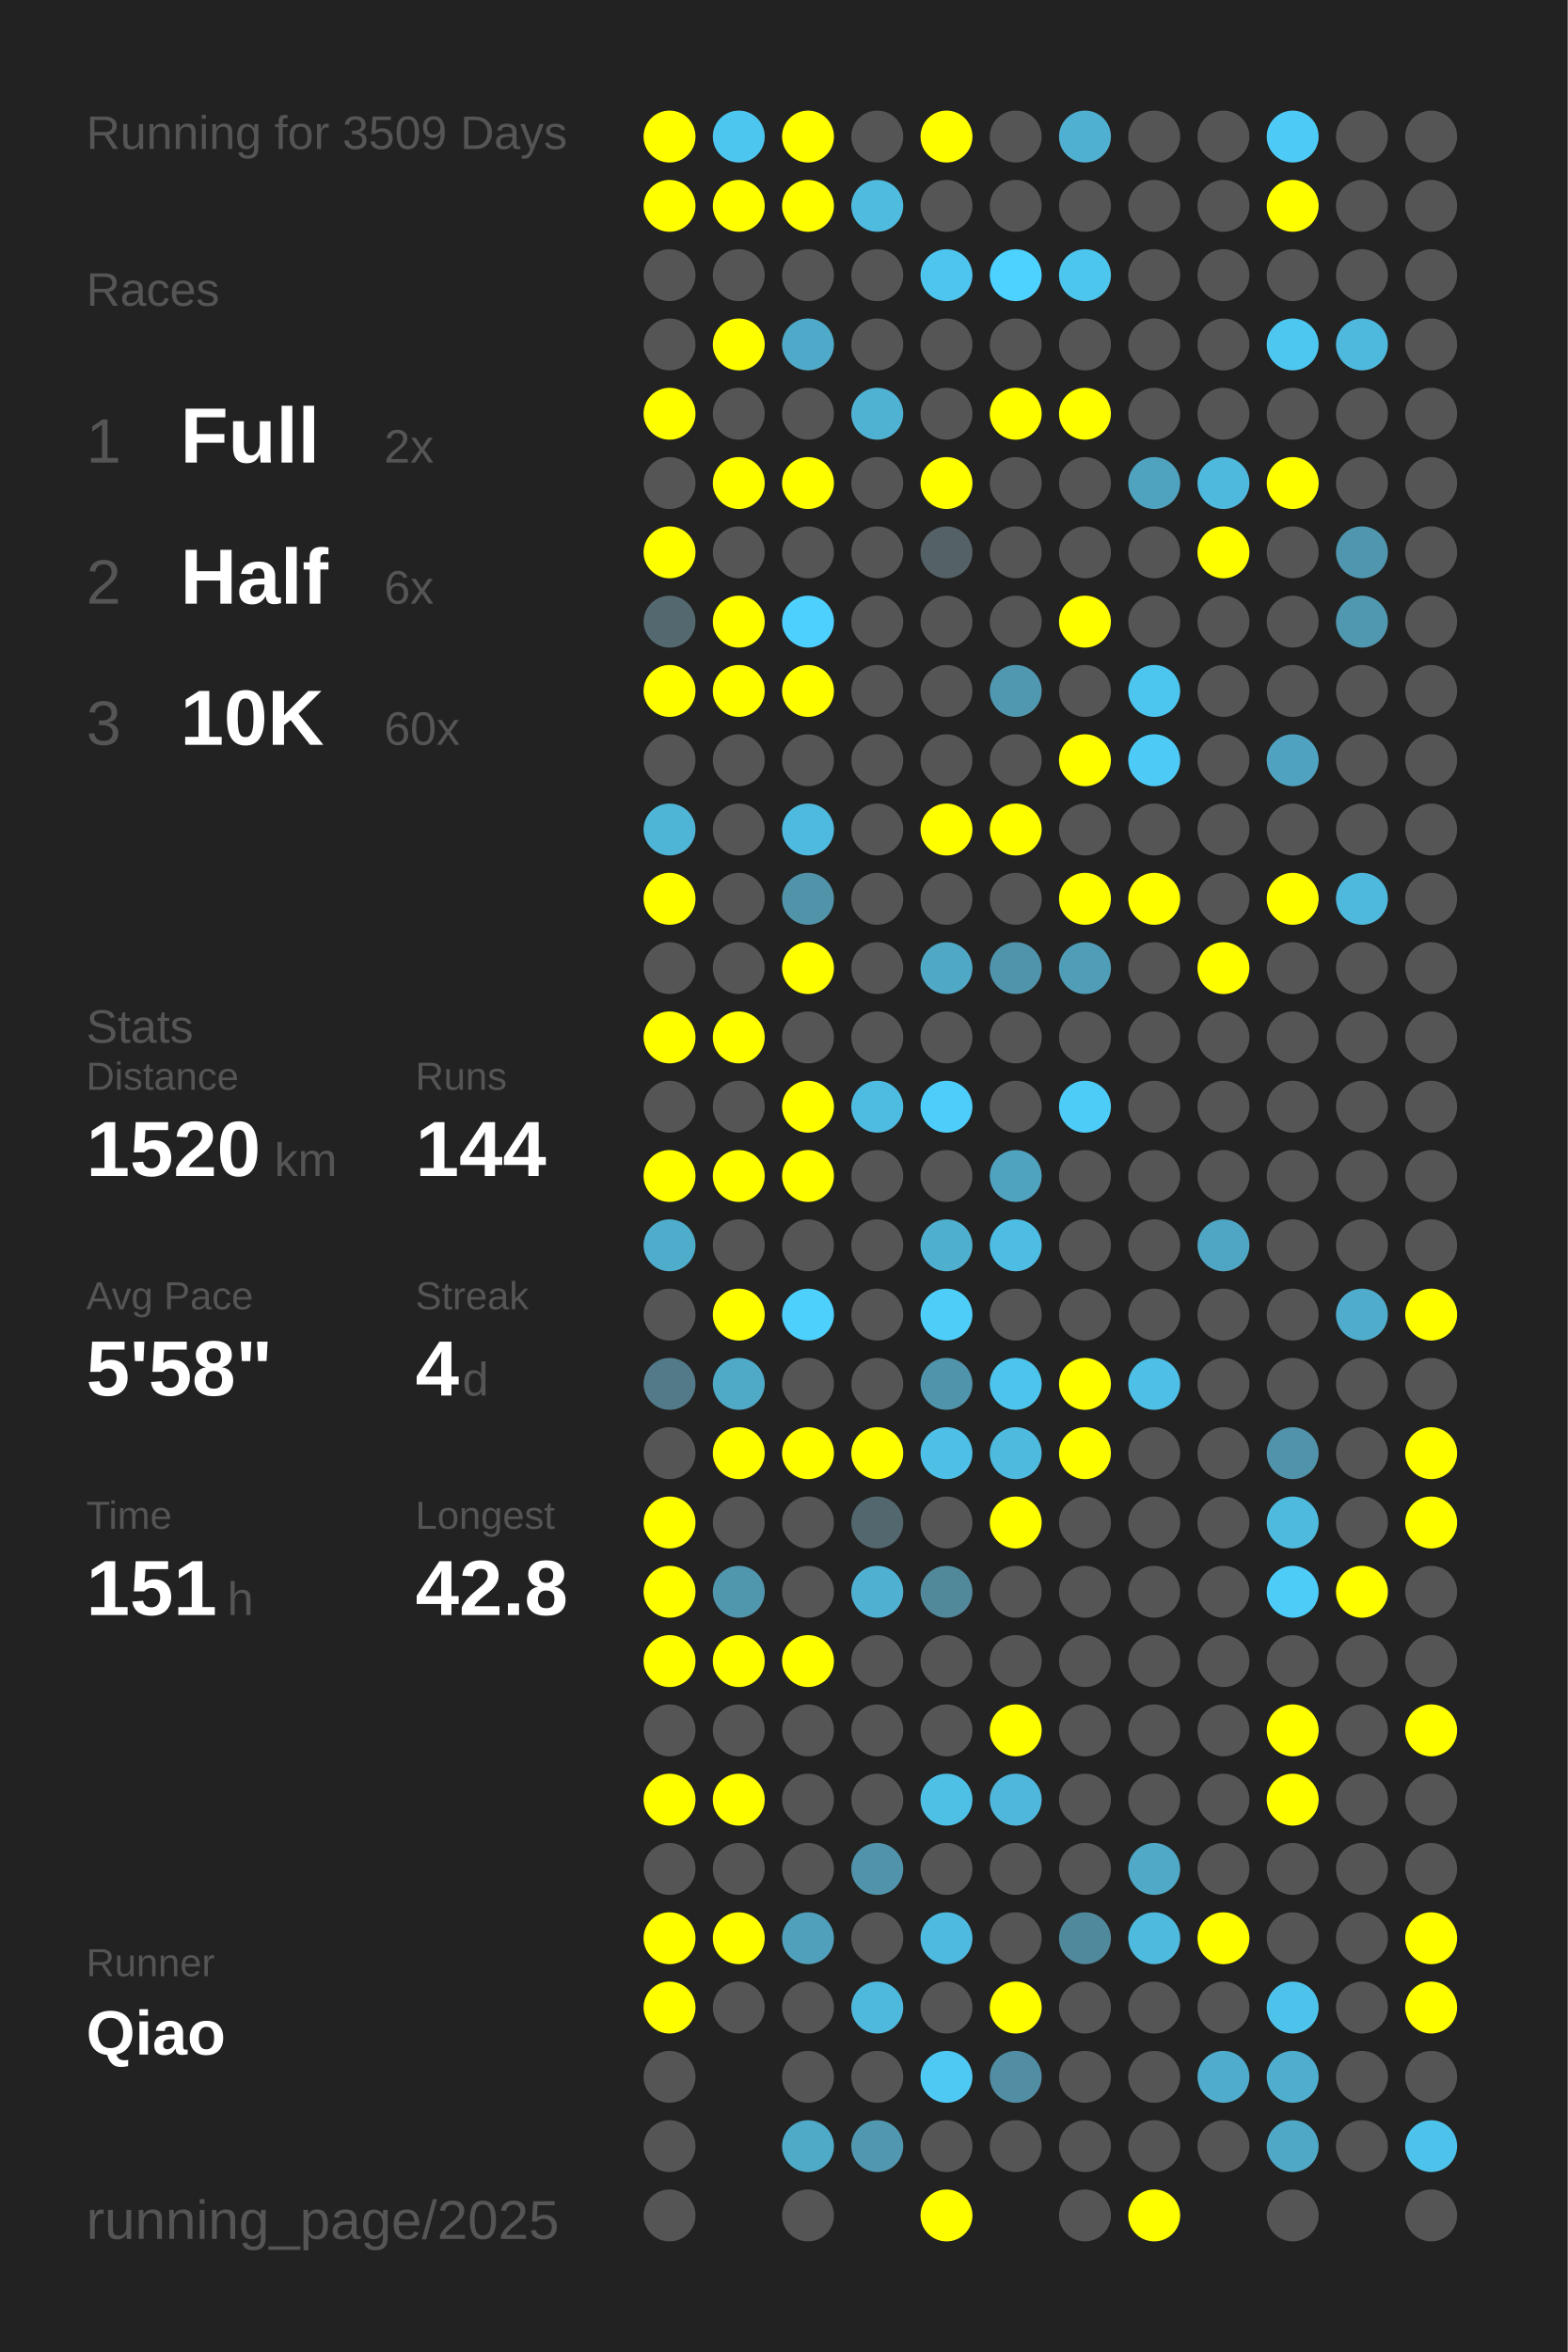
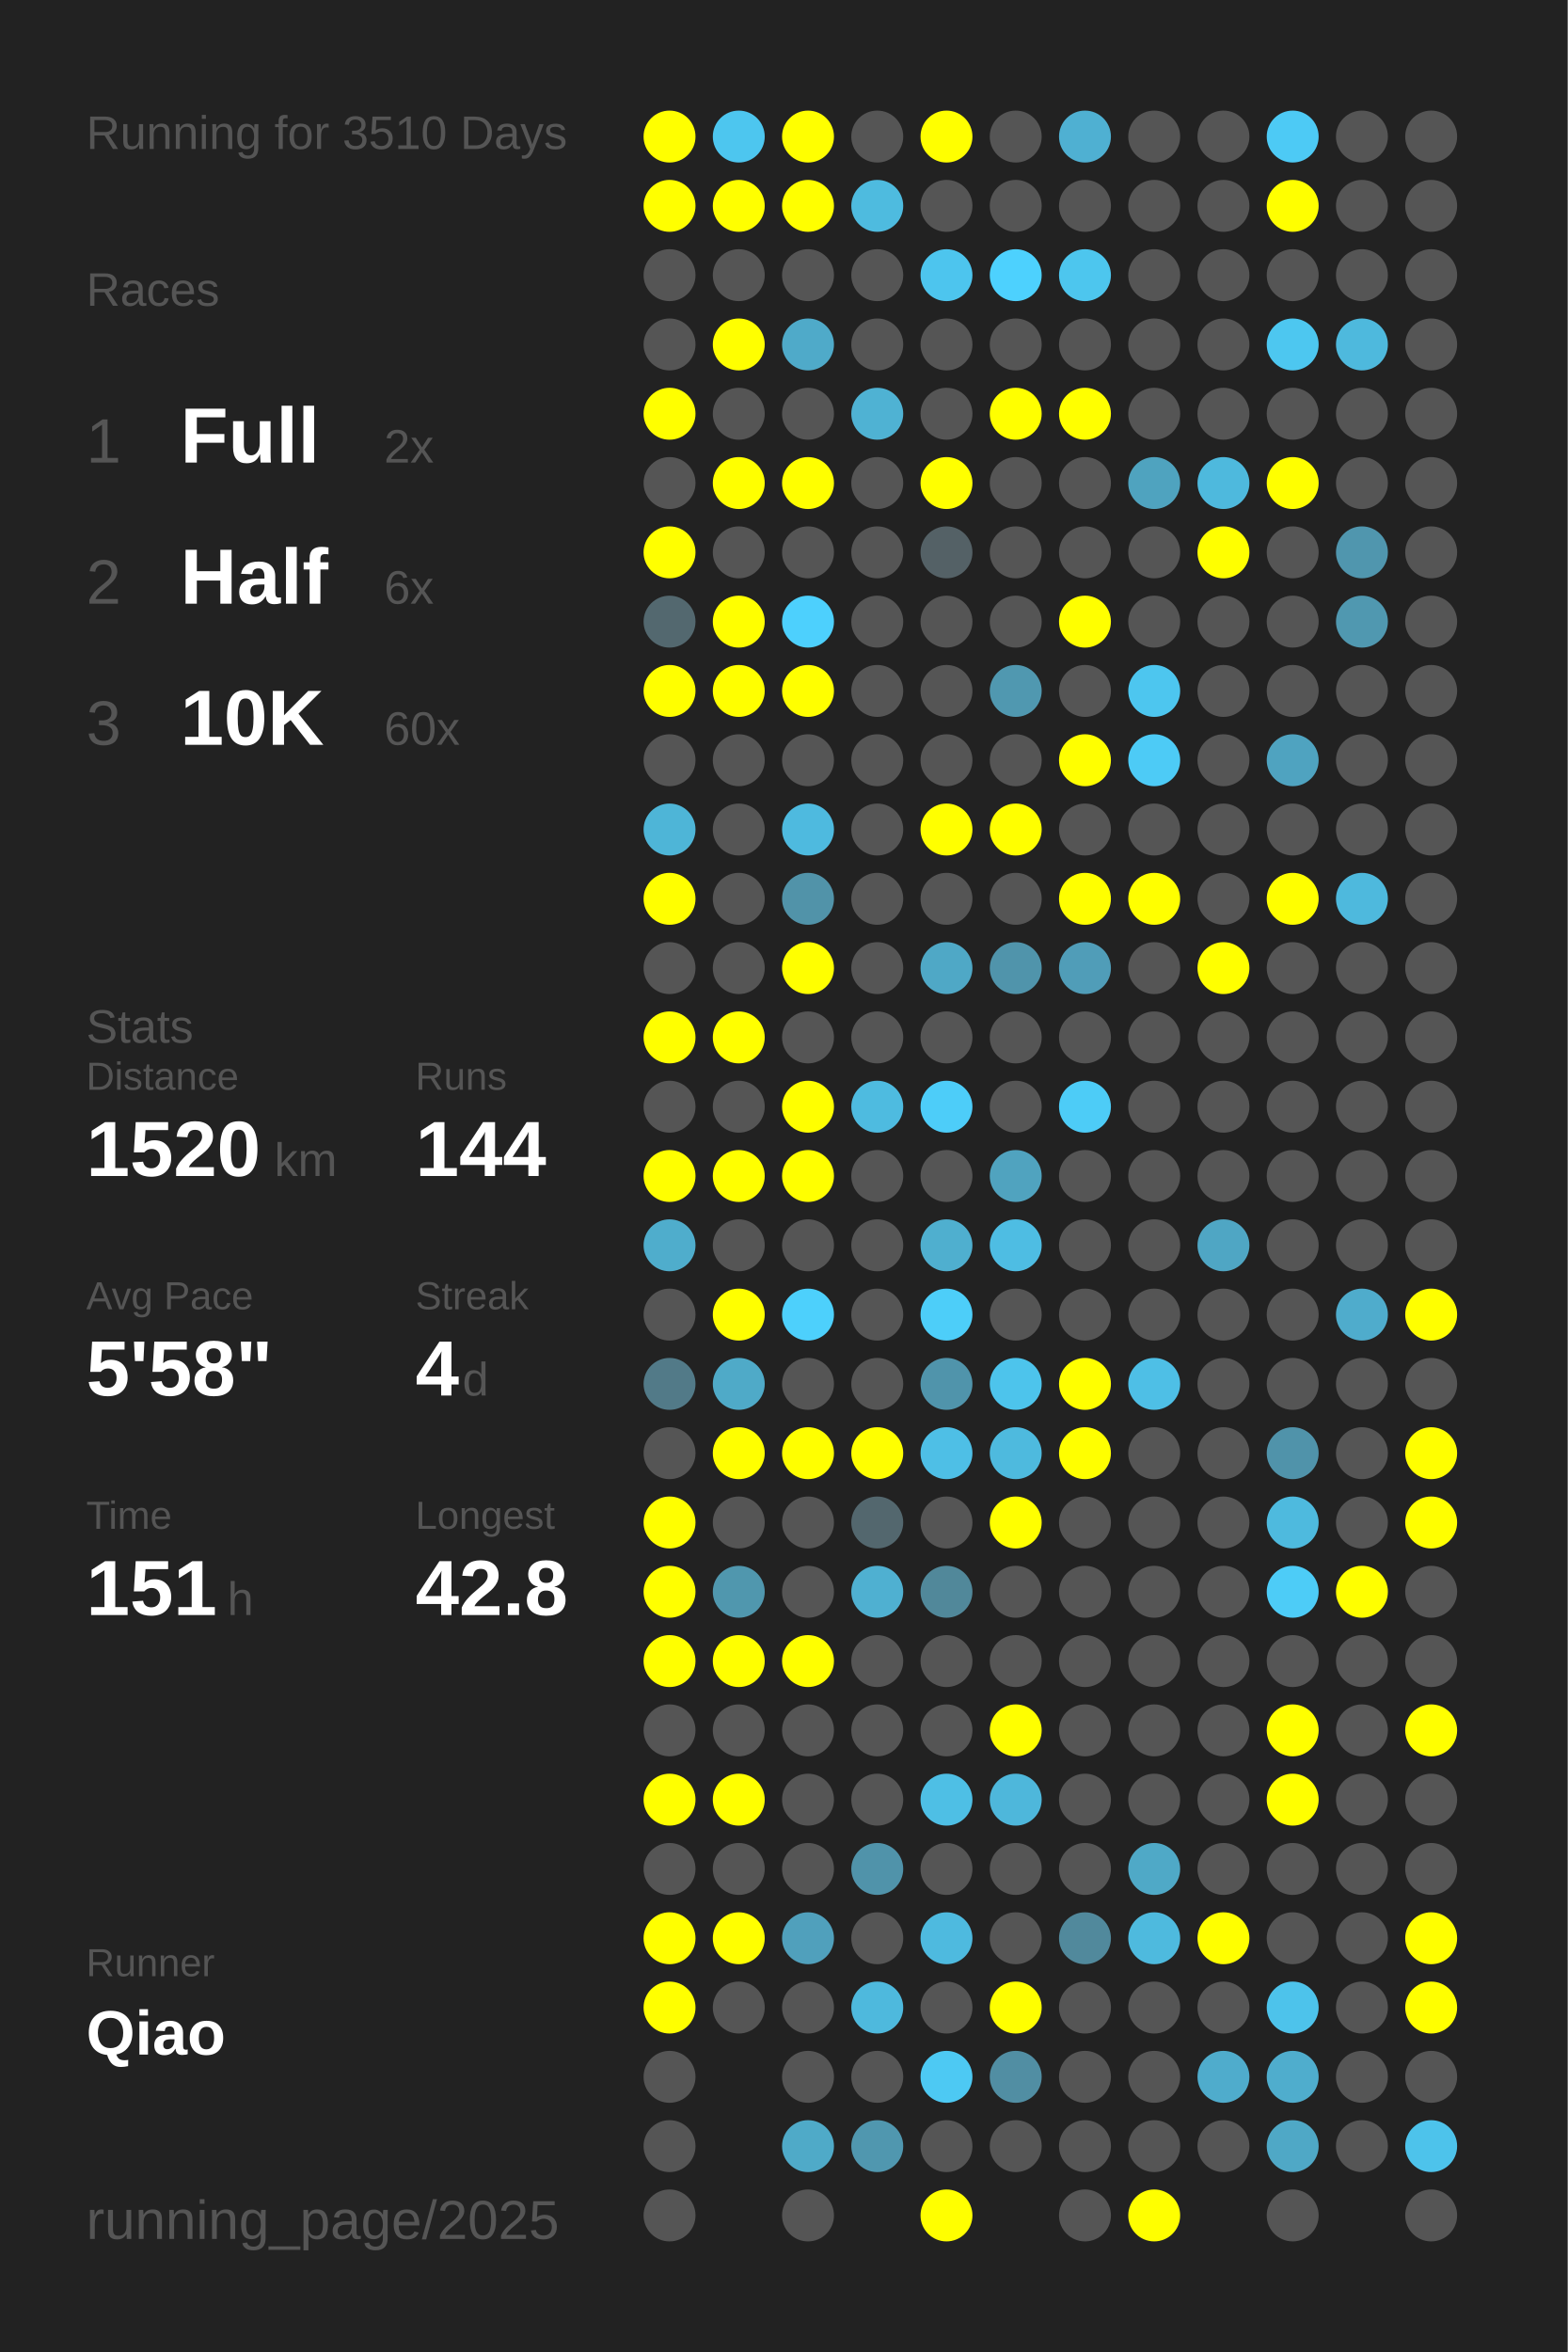
<svg xmlns="http://www.w3.org/2000/svg" baseProfile="full" height="300mm" version="1.1" viewBox="0,0,200,300" width="200mm">
  <defs />
  <rect fill="#222222" height="300" width="200" x="0" y="0" />
-   <text fill="#555555" style="font-size:6px; font-family:Arial;" x="11" y="19">Running for 3509 Days</text>
+   <text fill="#555555" style="font-size:6px; font-family:Arial;" x="11" y="19">Running for 3510 Days</text>
  <text fill="#555555" style="font-size:6px; font-family:Arial;" x="11" y="39">Races</text>
  <text fill="#555555" style="font-size:8px; font-family:Arial;" x="11" y="59">1</text>
  <text fill="#FFFFFF" style="font-size:10px; font-family:Arial; font-weight:bold;" x="23" y="59">Full</text>
  <text fill="#555555" style="font-size:6px; font-family:Arial;" x="49" y="59">2x</text>
  <text fill="#555555" style="font-size:8px; font-family:Arial;" x="11" y="77">2</text>
  <text fill="#FFFFFF" style="font-size:10px; font-family:Arial; font-weight:bold;" x="23" y="77">Half</text>
  <text fill="#555555" style="font-size:6px; font-family:Arial;" x="49" y="77">6x</text>
  <text fill="#555555" style="font-size:8px; font-family:Arial;" x="11" y="95">3</text>
  <text fill="#FFFFFF" style="font-size:10px; font-family:Arial; font-weight:bold;" x="23" y="95">10K</text>
  <text fill="#555555" style="font-size:6px; font-family:Arial;" x="49" y="95">60x</text>
  <text fill="#555555" style="font-size:6px; font-family:Arial;" x="11" y="133">Stats</text>
  <text fill="#555555" style="font-size:5px; font-family:Arial;" x="11" y="139">Distance</text>
  <text fill="#FFFFFF" style="font-size:10px; font-family:Arial; font-weight:bold;" x="11" y="150">1520</text>
  <text fill="#555555" style="font-size:6px; font-family:Arial;" x="35" y="150">km</text>
  <text fill="#555555" style="font-size:5px; font-family:Arial;" x="53" y="139">Runs</text>
  <text fill="#FFFFFF" style="font-size:10px; font-family:Arial; font-weight:bold;" x="53" y="150">144</text>
  <text fill="#555555" style="font-size:5px; font-family:Arial;" x="11" y="167">Avg Pace</text>
  <text fill="#FFFFFF" style="font-size:10px; font-family:Arial; font-weight:bold;" x="11" y="178">5'58"</text>
  <text fill="#555555" style="font-size:5px; font-family:Arial;" x="53" y="167">Streak</text>
  <text fill="#FFFFFF" style="font-size:10px; font-family:Arial; font-weight:bold;" x="53" y="178">4</text>
  <text fill="#555555" style="font-size:6px; font-family:Arial;" x="59" y="178">d</text>
  <text fill="#555555" style="font-size:5px; font-family:Arial;" x="11" y="195">Time</text>
  <text fill="#FFFFFF" style="font-size:10px; font-family:Arial; font-weight:bold;" x="11" y="206">151</text>
  <text fill="#555555" style="font-size:6px; font-family:Arial;" x="29" y="206">h</text>
  <text fill="#555555" style="font-size:5px; font-family:Arial;" x="53" y="195">Longest</text>
  <text fill="#FFFFFF" style="font-size:10px; font-family:Arial; font-weight:bold;" x="53" y="206">42.8</text>
  <text fill="#555555" style="font-size:5px; font-family:Arial;" x="11" y="252.065">Runner</text>
  <text fill="#FFFFFF" style="font-size:8px; font-family:Arial; font-weight:bold;" x="11" y="262.065">Qiao</text>
  <text fill="#555555" style="font-size:7px; font-family:Arial;" x="11" y="285.581">running_page/2025</text>
  <circle cx="85.417" cy="17.419" fill="#FFFF00" r="3.312" />
  <circle cx="85.417" cy="26.258" fill="#FFFF00" r="3.312" />
  <circle cx="85.417" cy="35.097" fill="#555555" r="3.312" />
  <circle cx="85.417" cy="43.935" fill="#555555" r="3.312" />
  <circle cx="85.417" cy="52.774" fill="#FFFF00" r="3.312" />
  <circle cx="85.417" cy="61.613" fill="#555555" r="3.312" />
  <circle cx="85.417" cy="70.452" fill="#FFFF00" r="3.312" />
  <circle cx="85.417" cy="79.29" fill="#53686f" r="3.312" />
  <circle cx="85.417" cy="88.129" fill="#FFFF00" r="3.312" />
  <circle cx="85.417" cy="96.968" fill="#555555" r="3.312" />
  <circle cx="85.417" cy="105.806" fill="#4eb5d7" r="3.312" />
  <circle cx="85.417" cy="114.645" fill="#FFFF00" r="3.312" />
  <circle cx="85.417" cy="123.484" fill="#555555" r="3.312" />
  <circle cx="85.417" cy="132.323" fill="#FFFF00" r="3.312" />
  <circle cx="85.417" cy="141.161" fill="#555555" r="3.312" />
  <circle cx="85.417" cy="150" fill="#FFFF00" r="3.312" />
  <circle cx="85.417" cy="158.839" fill="#4fadcc" r="3.312" />
  <circle cx="85.417" cy="167.677" fill="#555555" r="3.312" />
  <circle cx="85.417" cy="176.516" fill="#527a88" r="3.312" />
  <circle cx="85.417" cy="185.355" fill="#555555" r="3.312" />
  <circle cx="85.417" cy="194.194" fill="#FFFF00" r="3.312" />
  <circle cx="85.417" cy="203.032" fill="#FFFF00" r="3.312" />
  <circle cx="85.417" cy="211.871" fill="#FFFF00" r="3.312" />
  <circle cx="85.417" cy="220.71" fill="#555555" r="3.312" />
  <circle cx="85.417" cy="229.548" fill="#FFFF00" r="3.312" />
  <circle cx="85.417" cy="238.387" fill="#555555" r="3.312" />
  <circle cx="85.417" cy="247.226" fill="#FFFF00" r="3.312" />
  <circle cx="85.417" cy="256.065" fill="#FFFF00" r="3.312" />
  <circle cx="85.417" cy="264.903" fill="#555555" r="3.312" />
  <circle cx="85.417" cy="273.742" fill="#555555" r="3.312" />
  <circle cx="85.417" cy="282.581" fill="#555555" r="3.312" />
  <circle cx="94.25" cy="17.419" fill="#4dc6ef" r="3.312" />
  <circle cx="94.25" cy="26.258" fill="#FFFF00" r="3.312" />
  <circle cx="94.25" cy="35.097" fill="#555555" r="3.312" />
  <circle cx="94.25" cy="43.935" fill="#FFFF00" r="3.312" />
  <circle cx="94.25" cy="52.774" fill="#555555" r="3.312" />
  <circle cx="94.25" cy="61.613" fill="#FFFF00" r="3.312" />
  <circle cx="94.25" cy="70.452" fill="#555555" r="3.312" />
  <circle cx="94.25" cy="79.29" fill="#FFFF00" r="3.312" />
  <circle cx="94.25" cy="88.129" fill="#FFFF00" r="3.312" />
  <circle cx="94.25" cy="96.968" fill="#555555" r="3.312" />
  <circle cx="94.25" cy="105.806" fill="#555555" r="3.312" />
  <circle cx="94.25" cy="114.645" fill="#555555" r="3.312" />
  <circle cx="94.25" cy="123.484" fill="#555555" r="3.312" />
  <circle cx="94.25" cy="132.323" fill="#FFFF00" r="3.312" />
  <circle cx="94.25" cy="141.161" fill="#555555" r="3.312" />
  <circle cx="94.25" cy="150" fill="#FFFF00" r="3.312" />
  <circle cx="94.25" cy="158.839" fill="#555555" r="3.312" />
  <circle cx="94.25" cy="167.677" fill="#FFFF00" r="3.312" />
  <circle cx="94.25" cy="176.516" fill="#4faac8" r="3.312" />
  <circle cx="94.25" cy="185.355" fill="#FFFF00" r="3.312" />
  <circle cx="94.25" cy="194.194" fill="#555555" r="3.312" />
  <circle cx="94.25" cy="203.032" fill="#5097ae" r="3.312" />
  <circle cx="94.25" cy="211.871" fill="#FFFF00" r="3.312" />
  <circle cx="94.25" cy="220.71" fill="#555555" r="3.312" />
  <circle cx="94.25" cy="229.548" fill="#FFFF00" r="3.312" />
  <circle cx="94.25" cy="238.387" fill="#555555" r="3.312" />
  <circle cx="94.25" cy="247.226" fill="#FFFF00" r="3.312" />
  <circle cx="94.25" cy="256.065" fill="#555555" r="3.312" />
  <circle cx="103.083" cy="17.419" fill="#FFFF00" r="3.312" />
  <circle cx="103.083" cy="26.258" fill="#FFFF00" r="3.312" />
  <circle cx="103.083" cy="35.097" fill="#555555" r="3.312" />
  <circle cx="103.083" cy="43.935" fill="#4faac9" r="3.312" />
  <circle cx="103.083" cy="52.774" fill="#555555" r="3.312" />
  <circle cx="103.083" cy="61.613" fill="#FFFF00" r="3.312" />
  <circle cx="103.083" cy="70.452" fill="#555555" r="3.312" />
  <circle cx="103.083" cy="79.29" fill="#4dd0fd" r="3.312" />
  <circle cx="103.083" cy="88.129" fill="#FFFF00" r="3.312" />
  <circle cx="103.083" cy="96.968" fill="#555555" r="3.312" />
  <circle cx="103.083" cy="105.806" fill="#4ebadf" r="3.312" />
  <circle cx="103.083" cy="114.645" fill="#5193a9" r="3.312" />
  <circle cx="103.083" cy="123.484" fill="#FFFF00" r="3.312" />
  <circle cx="103.083" cy="132.323" fill="#555555" r="3.312" />
  <circle cx="103.083" cy="141.161" fill="#FFFF00" r="3.312" />
  <circle cx="103.083" cy="150" fill="#FFFF00" r="3.312" />
  <circle cx="103.083" cy="158.839" fill="#555555" r="3.312" />
  <circle cx="103.083" cy="167.677" fill="#4dd0fc" r="3.312" />
  <circle cx="103.083" cy="176.516" fill="#555555" r="3.312" />
  <circle cx="103.083" cy="185.355" fill="#FFFF00" r="3.312" />
  <circle cx="103.083" cy="194.194" fill="#555555" r="3.312" />
  <circle cx="103.083" cy="203.032" fill="#555555" r="3.312" />
  <circle cx="103.083" cy="211.871" fill="#FFFF00" r="3.312" />
  <circle cx="103.083" cy="220.71" fill="#555555" r="3.312" />
  <circle cx="103.083" cy="229.548" fill="#555555" r="3.312" />
  <circle cx="103.083" cy="238.387" fill="#555555" r="3.312" />
  <circle cx="103.083" cy="247.226" fill="#50a0bc" r="3.312" />
  <circle cx="103.083" cy="256.065" fill="#555555" r="3.312" />
  <circle cx="103.083" cy="264.903" fill="#555555" r="3.312" />
  <circle cx="103.083" cy="273.742" fill="#4faac8" r="3.312" />
  <circle cx="103.083" cy="282.581" fill="#555555" r="3.312" />
  <circle cx="111.917" cy="17.419" fill="#555555" r="3.312" />
  <circle cx="111.917" cy="26.258" fill="#4ebbdf" r="3.312" />
  <circle cx="111.917" cy="35.097" fill="#555555" r="3.312" />
  <circle cx="111.917" cy="43.935" fill="#555555" r="3.312" />
  <circle cx="111.917" cy="52.774" fill="#4fb2d3" r="3.312" />
  <circle cx="111.917" cy="61.613" fill="#555555" r="3.312" />
  <circle cx="111.917" cy="70.452" fill="#555555" r="3.312" />
  <circle cx="111.917" cy="79.29" fill="#555555" r="3.312" />
  <circle cx="111.917" cy="88.129" fill="#555555" r="3.312" />
  <circle cx="111.917" cy="96.968" fill="#555555" r="3.312" />
  <circle cx="111.917" cy="105.806" fill="#555555" r="3.312" />
  <circle cx="111.917" cy="114.645" fill="#555555" r="3.312" />
  <circle cx="111.917" cy="123.484" fill="#555555" r="3.312" />
  <circle cx="111.917" cy="132.323" fill="#555555" r="3.312" />
  <circle cx="111.917" cy="141.161" fill="#4ebbe0" r="3.312" />
  <circle cx="111.917" cy="150" fill="#555555" r="3.312" />
  <circle cx="111.917" cy="158.839" fill="#555555" r="3.312" />
  <circle cx="111.917" cy="167.677" fill="#555555" r="3.312" />
  <circle cx="111.917" cy="176.516" fill="#555555" r="3.312" />
  <circle cx="111.917" cy="185.355" fill="#FFFF00" r="3.312" />
  <circle cx="111.917" cy="194.194" fill="#53676e" r="3.312" />
  <circle cx="111.917" cy="203.032" fill="#4fb0d1" r="3.312" />
  <circle cx="111.917" cy="211.871" fill="#555555" r="3.312" />
  <circle cx="111.917" cy="220.71" fill="#555555" r="3.312" />
  <circle cx="111.917" cy="229.548" fill="#555555" r="3.312" />
  <circle cx="111.917" cy="238.387" fill="#5093aa" r="3.312" />
  <circle cx="111.917" cy="247.226" fill="#555555" r="3.312" />
  <circle cx="111.917" cy="256.065" fill="#4eb9dd" r="3.312" />
  <circle cx="111.917" cy="264.903" fill="#555555" r="3.312" />
  <circle cx="111.917" cy="273.742" fill="#5097af" r="3.312" />
  <circle cx="120.75" cy="17.419" fill="#FFFF00" r="3.312" />
  <circle cx="120.75" cy="26.258" fill="#555555" r="3.312" />
  <circle cx="120.75" cy="35.097" fill="#4dc5ee" r="3.312" />
  <circle cx="120.75" cy="43.935" fill="#555555" r="3.312" />
  <circle cx="120.75" cy="52.774" fill="#555555" r="3.312" />
  <circle cx="120.75" cy="61.613" fill="#FFFF00" r="3.312" />
  <circle cx="120.75" cy="70.452" fill="#546166" r="3.312" />
  <circle cx="120.75" cy="79.29" fill="#555555" r="3.312" />
  <circle cx="120.75" cy="88.129" fill="#555555" r="3.312" />
  <circle cx="120.75" cy="96.968" fill="#555555" r="3.312" />
  <circle cx="120.75" cy="105.806" fill="#FFFF00" r="3.312" />
  <circle cx="120.75" cy="114.645" fill="#555555" r="3.312" />
  <circle cx="120.75" cy="123.484" fill="#4fa8c6" r="3.312" />
  <circle cx="120.75" cy="132.323" fill="#555555" r="3.312" />
  <circle cx="120.75" cy="141.161" fill="#4dcdf9" r="3.312" />
  <circle cx="120.75" cy="150" fill="#555555" r="3.312" />
  <circle cx="120.75" cy="158.839" fill="#4fafcf" r="3.312" />
  <circle cx="120.75" cy="167.677" fill="#4dcef9" r="3.312" />
  <circle cx="120.75" cy="176.516" fill="#5094ab" r="3.312" />
  <circle cx="120.75" cy="185.355" fill="#4ebfe6" r="3.312" />
  <circle cx="120.75" cy="194.194" fill="#555555" r="3.312" />
  <circle cx="120.75" cy="203.032" fill="#51889a" r="3.312" />
  <circle cx="120.75" cy="211.871" fill="#555555" r="3.312" />
  <circle cx="120.75" cy="220.71" fill="#555555" r="3.312" />
  <circle cx="120.75" cy="229.548" fill="#4ebfe5" r="3.312" />
  <circle cx="120.75" cy="238.387" fill="#555555" r="3.312" />
  <circle cx="120.75" cy="247.226" fill="#4ebadf" r="3.312" />
  <circle cx="120.75" cy="256.065" fill="#555555" r="3.312" />
  <circle cx="120.75" cy="264.903" fill="#4dc9f3" r="3.312" />
  <circle cx="120.75" cy="273.742" fill="#555555" r="3.312" />
  <circle cx="120.75" cy="282.581" fill="#FFFF00" r="3.312" />
  <circle cx="129.583" cy="17.419" fill="#555555" r="3.312" />
  <circle cx="129.583" cy="26.258" fill="#555555" r="3.312" />
  <circle cx="129.583" cy="35.097" fill="#4dd1fe" r="3.312" />
  <circle cx="129.583" cy="43.935" fill="#555555" r="3.312" />
  <circle cx="129.583" cy="52.774" fill="#FFFF00" r="3.312" />
  <circle cx="129.583" cy="61.613" fill="#555555" r="3.312" />
  <circle cx="129.583" cy="70.452" fill="#555555" r="3.312" />
  <circle cx="129.583" cy="79.29" fill="#555555" r="3.312" />
  <circle cx="129.583" cy="88.129" fill="#5098b0" r="3.312" />
  <circle cx="129.583" cy="96.968" fill="#555555" r="3.312" />
  <circle cx="129.583" cy="105.806" fill="#FFFF00" r="3.312" />
  <circle cx="129.583" cy="114.645" fill="#555555" r="3.312" />
  <circle cx="129.583" cy="123.484" fill="#5094ab" r="3.312" />
  <circle cx="129.583" cy="132.323" fill="#555555" r="3.312" />
  <circle cx="129.583" cy="141.161" fill="#555555" r="3.312" />
  <circle cx="129.583" cy="150" fill="#50a3bf" r="3.312" />
  <circle cx="129.583" cy="158.839" fill="#4ebde3" r="3.312" />
  <circle cx="129.583" cy="167.677" fill="#555555" r="3.312" />
  <circle cx="129.583" cy="176.516" fill="#4dc4ec" r="3.312" />
  <circle cx="129.583" cy="185.355" fill="#4ebade" r="3.312" />
  <circle cx="129.583" cy="194.194" fill="#FFFF00" r="3.312" />
  <circle cx="129.583" cy="203.032" fill="#555555" r="3.312" />
  <circle cx="129.583" cy="211.871" fill="#555555" r="3.312" />
  <circle cx="129.583" cy="220.71" fill="#FFFF00" r="3.312" />
  <circle cx="129.583" cy="229.548" fill="#4eb7db" r="3.312" />
  <circle cx="129.583" cy="238.387" fill="#555555" r="3.312" />
  <circle cx="129.583" cy="247.226" fill="#555555" r="3.312" />
  <circle cx="129.583" cy="256.065" fill="#FFFF00" r="3.312" />
  <circle cx="129.583" cy="264.903" fill="#518ea3" r="3.312" />
  <circle cx="129.583" cy="273.742" fill="#555555" r="3.312" />
  <circle cx="138.417" cy="17.419" fill="#4fb0d2" r="3.312" />
  <circle cx="138.417" cy="26.258" fill="#555555" r="3.312" />
  <circle cx="138.417" cy="35.097" fill="#4dc6ee" r="3.312" />
  <circle cx="138.417" cy="43.935" fill="#555555" r="3.312" />
  <circle cx="138.417" cy="52.774" fill="#FFFF00" r="3.312" />
  <circle cx="138.417" cy="61.613" fill="#555555" r="3.312" />
  <circle cx="138.417" cy="70.452" fill="#555555" r="3.312" />
  <circle cx="138.417" cy="79.29" fill="#FFFF00" r="3.312" />
  <circle cx="138.417" cy="88.129" fill="#555555" r="3.312" />
  <circle cx="138.417" cy="96.968" fill="#FFFF00" r="3.312" />
  <circle cx="138.417" cy="105.806" fill="#555555" r="3.312" />
  <circle cx="138.417" cy="114.645" fill="#FFFF00" r="3.312" />
  <circle cx="138.417" cy="123.484" fill="#509db8" r="3.312" />
  <circle cx="138.417" cy="132.323" fill="#555555" r="3.312" />
  <circle cx="138.417" cy="141.161" fill="#4dccf7" r="3.312" />
  <circle cx="138.417" cy="150" fill="#555555" r="3.312" />
  <circle cx="138.417" cy="158.839" fill="#555555" r="3.312" />
  <circle cx="138.417" cy="167.677" fill="#555555" r="3.312" />
  <circle cx="138.417" cy="176.516" fill="#FFFF00" r="3.312" />
  <circle cx="138.417" cy="185.355" fill="#FFFF00" r="3.312" />
  <circle cx="138.417" cy="194.194" fill="#555555" r="3.312" />
  <circle cx="138.417" cy="203.032" fill="#555555" r="3.312" />
  <circle cx="138.417" cy="211.871" fill="#555555" r="3.312" />
  <circle cx="138.417" cy="220.71" fill="#555555" r="3.312" />
  <circle cx="138.417" cy="229.548" fill="#555555" r="3.312" />
  <circle cx="138.417" cy="238.387" fill="#555555" r="3.312" />
  <circle cx="138.417" cy="247.226" fill="#51899c" r="3.312" />
  <circle cx="138.417" cy="256.065" fill="#555555" r="3.312" />
  <circle cx="138.417" cy="264.903" fill="#555555" r="3.312" />
  <circle cx="138.417" cy="273.742" fill="#555555" r="3.312" />
  <circle cx="138.417" cy="282.581" fill="#555555" r="3.312" />
  <circle cx="147.25" cy="17.419" fill="#555555" r="3.312" />
  <circle cx="147.25" cy="26.258" fill="#555555" r="3.312" />
  <circle cx="147.25" cy="35.097" fill="#555555" r="3.312" />
  <circle cx="147.25" cy="43.935" fill="#555555" r="3.312" />
  <circle cx="147.25" cy="52.774" fill="#555555" r="3.312" />
  <circle cx="147.25" cy="61.613" fill="#4fa3bf" r="3.312" />
  <circle cx="147.25" cy="70.452" fill="#555555" r="3.312" />
  <circle cx="147.25" cy="79.29" fill="#555555" r="3.312" />
  <circle cx="147.25" cy="88.129" fill="#4dc6ef" r="3.312" />
  <circle cx="147.25" cy="96.968" fill="#4dcbf6" r="3.312" />
  <circle cx="147.25" cy="105.806" fill="#555555" r="3.312" />
  <circle cx="147.25" cy="114.645" fill="#FFFF00" r="3.312" />
  <circle cx="147.25" cy="123.484" fill="#555555" r="3.312" />
  <circle cx="147.25" cy="132.323" fill="#555555" r="3.312" />
  <circle cx="147.25" cy="141.161" fill="#555555" r="3.312" />
  <circle cx="147.25" cy="150" fill="#555555" r="3.312" />
  <circle cx="147.25" cy="158.839" fill="#555555" r="3.312" />
  <circle cx="147.25" cy="167.677" fill="#555555" r="3.312" />
  <circle cx="147.25" cy="176.516" fill="#4ebfe6" r="3.312" />
  <circle cx="147.25" cy="185.355" fill="#555555" r="3.312" />
  <circle cx="147.25" cy="194.194" fill="#555555" r="3.312" />
  <circle cx="147.25" cy="203.032" fill="#555555" r="3.312" />
  <circle cx="147.25" cy="211.871" fill="#555555" r="3.312" />
  <circle cx="147.25" cy="220.71" fill="#555555" r="3.312" />
  <circle cx="147.25" cy="229.548" fill="#555555" r="3.312" />
  <circle cx="147.25" cy="238.387" fill="#4fa9c7" r="3.312" />
  <circle cx="147.25" cy="247.226" fill="#4ebade" r="3.312" />
  <circle cx="147.25" cy="256.065" fill="#555555" r="3.312" />
  <circle cx="147.25" cy="264.903" fill="#555555" r="3.312" />
  <circle cx="147.25" cy="273.742" fill="#555555" r="3.312" />
  <circle cx="147.25" cy="282.581" fill="#FFFF00" r="3.312" />
  <circle cx="156.083" cy="17.419" fill="#555555" r="3.312" />
  <circle cx="156.083" cy="26.258" fill="#555555" r="3.312" />
  <circle cx="156.083" cy="35.097" fill="#555555" r="3.312" />
  <circle cx="156.083" cy="43.935" fill="#555555" r="3.312" />
  <circle cx="156.083" cy="52.774" fill="#555555" r="3.312" />
  <circle cx="156.083" cy="61.613" fill="#4eb9dd" r="3.312" />
  <circle cx="156.083" cy="70.452" fill="#FFFF00" r="3.312" />
  <circle cx="156.083" cy="79.29" fill="#555555" r="3.312" />
  <circle cx="156.083" cy="88.129" fill="#555555" r="3.312" />
  <circle cx="156.083" cy="96.968" fill="#555555" r="3.312" />
  <circle cx="156.083" cy="105.806" fill="#555555" r="3.312" />
  <circle cx="156.083" cy="114.645" fill="#555555" r="3.312" />
  <circle cx="156.083" cy="123.484" fill="#FFFF00" r="3.312" />
  <circle cx="156.083" cy="132.323" fill="#555555" r="3.312" />
  <circle cx="156.083" cy="141.161" fill="#555555" r="3.312" />
  <circle cx="156.083" cy="150" fill="#555555" r="3.312" />
  <circle cx="156.083" cy="158.839" fill="#4fa6c4" r="3.312" />
  <circle cx="156.083" cy="167.677" fill="#555555" r="3.312" />
  <circle cx="156.083" cy="176.516" fill="#555555" r="3.312" />
  <circle cx="156.083" cy="185.355" fill="#555555" r="3.312" />
  <circle cx="156.083" cy="194.194" fill="#555555" r="3.312" />
  <circle cx="156.083" cy="203.032" fill="#555555" r="3.312" />
  <circle cx="156.083" cy="211.871" fill="#555555" r="3.312" />
  <circle cx="156.083" cy="220.71" fill="#555555" r="3.312" />
  <circle cx="156.083" cy="229.548" fill="#555555" r="3.312" />
  <circle cx="156.083" cy="238.387" fill="#555555" r="3.312" />
  <circle cx="156.083" cy="247.226" fill="#FFFF00" r="3.312" />
  <circle cx="156.083" cy="256.065" fill="#555555" r="3.312" />
  <circle cx="156.083" cy="264.903" fill="#4faccc" r="3.312" />
  <circle cx="156.083" cy="273.742" fill="#555555" r="3.312" />
  <circle cx="164.917" cy="17.419" fill="#4dcaf5" r="3.312" />
  <circle cx="164.917" cy="26.258" fill="#FFFF00" r="3.312" />
  <circle cx="164.917" cy="35.097" fill="#555555" r="3.312" />
  <circle cx="164.917" cy="43.935" fill="#4dc7f0" r="3.312" />
  <circle cx="164.917" cy="52.774" fill="#555555" r="3.312" />
  <circle cx="164.917" cy="61.613" fill="#FFFF00" r="3.312" />
  <circle cx="164.917" cy="70.452" fill="#555555" r="3.312" />
  <circle cx="164.917" cy="79.29" fill="#555555" r="3.312" />
  <circle cx="164.917" cy="88.129" fill="#555555" r="3.312" />
  <circle cx="164.917" cy="96.968" fill="#4fa3c0" r="3.312" />
  <circle cx="164.917" cy="105.806" fill="#555555" r="3.312" />
  <circle cx="164.917" cy="114.645" fill="#FFFF00" r="3.312" />
  <circle cx="164.917" cy="123.484" fill="#555555" r="3.312" />
  <circle cx="164.917" cy="132.323" fill="#555555" r="3.312" />
  <circle cx="164.917" cy="141.161" fill="#555555" r="3.312" />
  <circle cx="164.917" cy="150" fill="#555555" r="3.312" />
  <circle cx="164.917" cy="158.839" fill="#555555" r="3.312" />
  <circle cx="164.917" cy="167.677" fill="#555555" r="3.312" />
  <circle cx="164.917" cy="176.516" fill="#555555" r="3.312" />
  <circle cx="164.917" cy="185.355" fill="#5093aa" r="3.312" />
  <circle cx="164.917" cy="194.194" fill="#4ebade" r="3.312" />
  <circle cx="164.917" cy="203.032" fill="#4dccf7" r="3.312" />
  <circle cx="164.917" cy="211.871" fill="#555555" r="3.312" />
  <circle cx="164.917" cy="220.71" fill="#FFFF00" r="3.312" />
  <circle cx="164.917" cy="229.548" fill="#FFFF00" r="3.312" />
  <circle cx="164.917" cy="238.387" fill="#555555" r="3.312" />
  <circle cx="164.917" cy="247.226" fill="#555555" r="3.312" />
  <circle cx="164.917" cy="256.065" fill="#4dc3eb" r="3.312" />
  <circle cx="164.917" cy="264.903" fill="#4fadcd" r="3.312" />
  <circle cx="164.917" cy="273.742" fill="#4fa8c6" r="3.312" />
  <circle cx="164.917" cy="282.581" fill="#555555" r="3.312" />
  <circle cx="173.75" cy="17.419" fill="#555555" r="3.312" />
  <circle cx="173.75" cy="26.258" fill="#555555" r="3.312" />
  <circle cx="173.75" cy="35.097" fill="#555555" r="3.312" />
  <circle cx="173.75" cy="43.935" fill="#4eb9dd" r="3.312" />
  <circle cx="173.75" cy="52.774" fill="#555555" r="3.312" />
  <circle cx="173.75" cy="61.613" fill="#555555" r="3.312" />
  <circle cx="173.75" cy="70.452" fill="#5096ae" r="3.312" />
  <circle cx="173.75" cy="79.29" fill="#5098b0" r="3.312" />
  <circle cx="173.75" cy="88.129" fill="#555555" r="3.312" />
  <circle cx="173.75" cy="96.968" fill="#555555" r="3.312" />
  <circle cx="173.75" cy="105.806" fill="#555555" r="3.312" />
  <circle cx="173.75" cy="114.645" fill="#4eb9dd" r="3.312" />
  <circle cx="173.75" cy="123.484" fill="#555555" r="3.312" />
  <circle cx="173.75" cy="132.323" fill="#555555" r="3.312" />
  <circle cx="173.75" cy="141.161" fill="#555555" r="3.312" />
  <circle cx="173.75" cy="150" fill="#555555" r="3.312" />
  <circle cx="173.75" cy="158.839" fill="#555555" r="3.312" />
  <circle cx="173.75" cy="167.677" fill="#4faccc" r="3.312" />
  <circle cx="173.75" cy="176.516" fill="#555555" r="3.312" />
  <circle cx="173.75" cy="185.355" fill="#555555" r="3.312" />
  <circle cx="173.75" cy="194.194" fill="#555555" r="3.312" />
  <circle cx="173.75" cy="203.032" fill="#FFFF00" r="3.312" />
  <circle cx="173.75" cy="211.871" fill="#555555" r="3.312" />
  <circle cx="173.75" cy="220.71" fill="#555555" r="3.312" />
  <circle cx="173.75" cy="229.548" fill="#555555" r="3.312" />
  <circle cx="173.75" cy="238.387" fill="#555555" r="3.312" />
  <circle cx="173.75" cy="247.226" fill="#555555" r="3.312" />
  <circle cx="173.75" cy="256.065" fill="#555555" r="3.312" />
  <circle cx="173.75" cy="264.903" fill="#555555" r="3.312" />
  <circle cx="173.75" cy="273.742" fill="#555555" r="3.312" />
  <circle cx="182.583" cy="17.419" fill="#555555" r="3.312" />
  <circle cx="182.583" cy="26.258" fill="#555555" r="3.312" />
  <circle cx="182.583" cy="35.097" fill="#555555" r="3.312" />
  <circle cx="182.583" cy="43.935" fill="#555555" r="3.312" />
  <circle cx="182.583" cy="52.774" fill="#555555" r="3.312" />
  <circle cx="182.583" cy="61.613" fill="#555555" r="3.312" />
  <circle cx="182.583" cy="70.452" fill="#555555" r="3.312" />
  <circle cx="182.583" cy="79.29" fill="#555555" r="3.312" />
  <circle cx="182.583" cy="88.129" fill="#555555" r="3.312" />
  <circle cx="182.583" cy="96.968" fill="#555555" r="3.312" />
  <circle cx="182.583" cy="105.806" fill="#555555" r="3.312" />
  <circle cx="182.583" cy="114.645" fill="#555555" r="3.312" />
  <circle cx="182.583" cy="123.484" fill="#555555" r="3.312" />
  <circle cx="182.583" cy="132.323" fill="#555555" r="3.312" />
  <circle cx="182.583" cy="141.161" fill="#555555" r="3.312" />
  <circle cx="182.583" cy="150" fill="#555555" r="3.312" />
  <circle cx="182.583" cy="158.839" fill="#555555" r="3.312" />
  <circle cx="182.583" cy="167.677" fill="#FFFF00" r="3.312" />
  <circle cx="182.583" cy="176.516" fill="#555555" r="3.312" />
  <circle cx="182.583" cy="185.355" fill="#FFFF00" r="3.312" />
  <circle cx="182.583" cy="194.194" fill="#FFFF00" r="3.312" />
  <circle cx="182.583" cy="203.032" fill="#555555" r="3.312" />
  <circle cx="182.583" cy="211.871" fill="#555555" r="3.312" />
  <circle cx="182.583" cy="220.71" fill="#FFFF00" r="3.312" />
  <circle cx="182.583" cy="229.548" fill="#555555" r="3.312" />
  <circle cx="182.583" cy="238.387" fill="#555555" r="3.312" />
  <circle cx="182.583" cy="247.226" fill="#FFFF00" r="3.312" />
  <circle cx="182.583" cy="256.065" fill="#FFFF00" r="3.312" />
  <circle cx="182.583" cy="264.903" fill="#555555" r="3.312" />
  <circle cx="182.583" cy="273.742" fill="#4dc3eb" r="3.312" />
  <circle cx="182.583" cy="282.581" fill="#555555" r="3.312" />
</svg>
